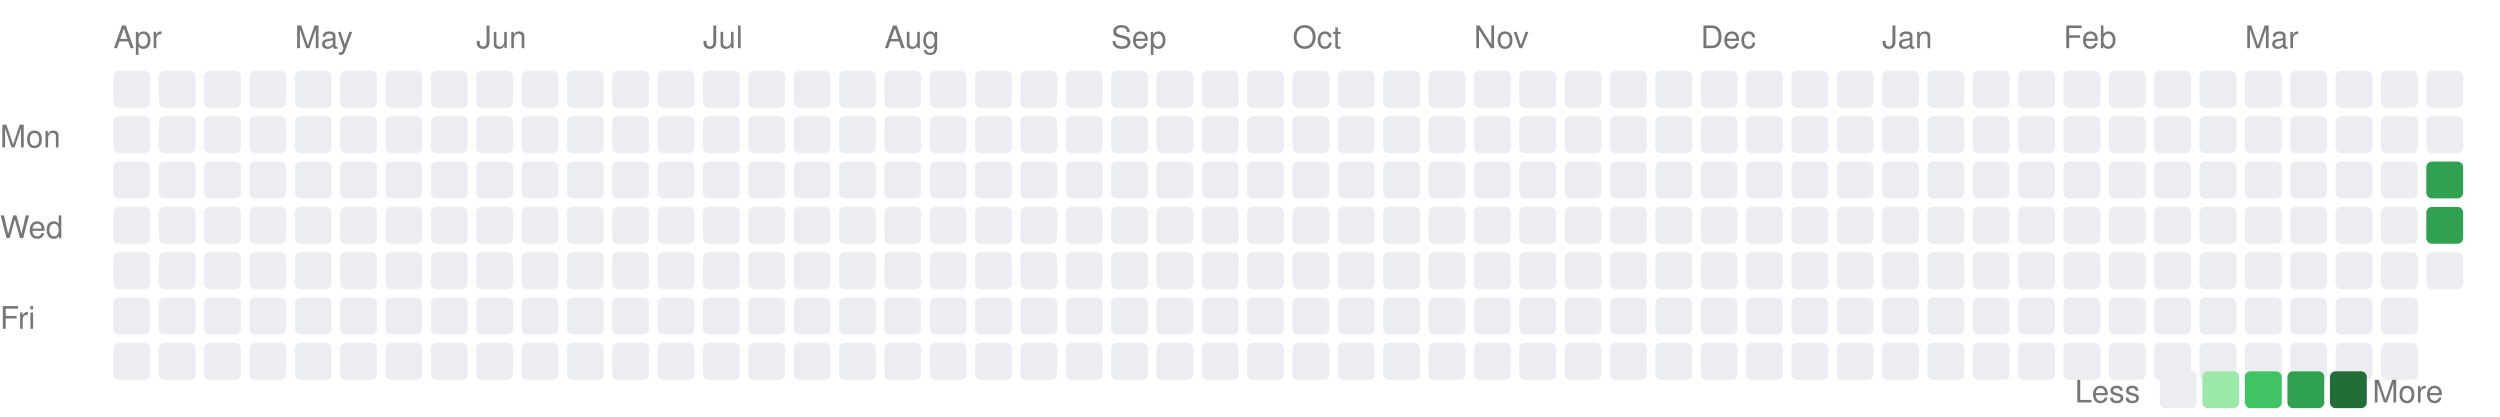
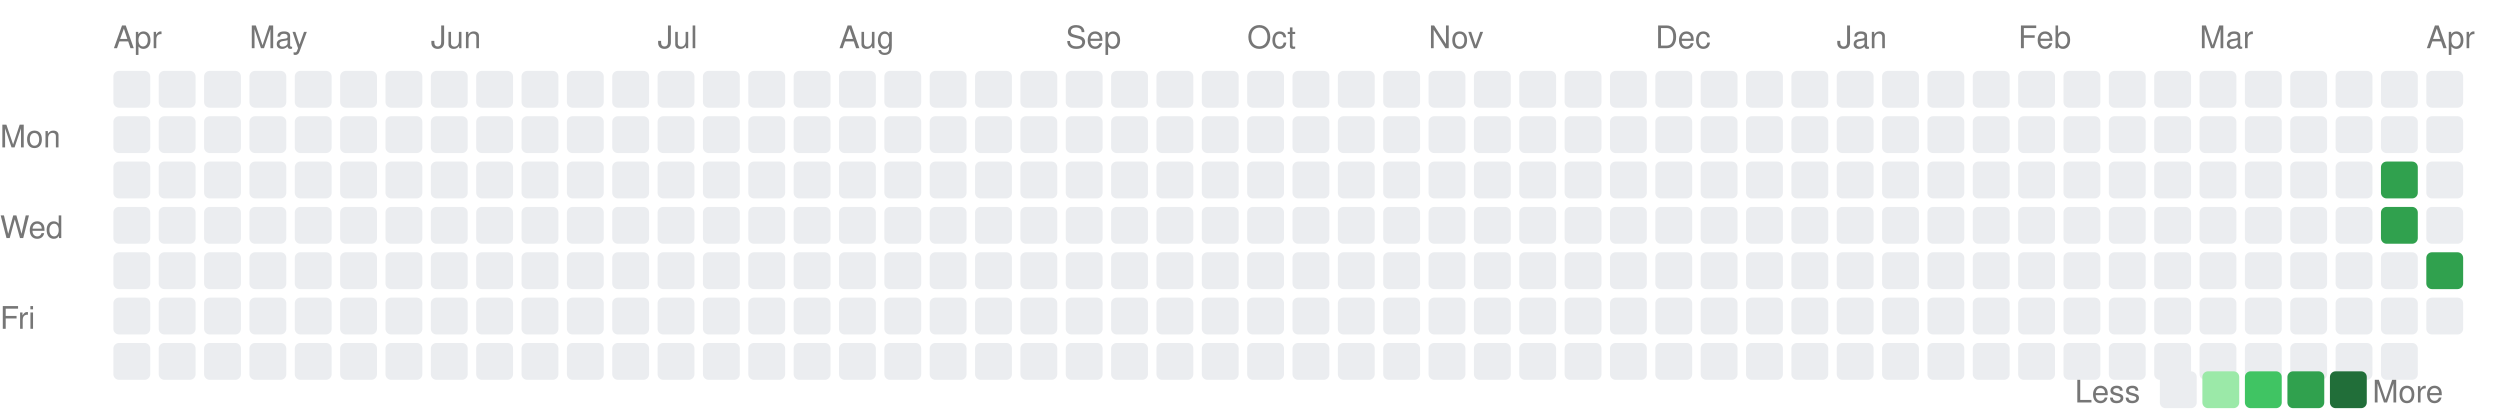
<svg xmlns="http://www.w3.org/2000/svg" width="882" height="147">
  <style>
    text { fill: #767676; font-size: 11px; font-family: -apple-system, BlinkMacSystemFont, "Segoe UI", Helvetica, Arial, sans-serif; }
  </style>
  <text x="0" y="52" text-anchor="start">Mon</text>
  <text x="0" y="84" text-anchor="start">Wed</text>
  <text x="0" y="116" text-anchor="start">Fri</text>
  <text x="40" y="17">Apr</text>
-   <text x="104" y="17">May</text>
-   <text x="168" y="17">Jun</text>
-   <text x="248" y="17">Jul</text>
-   <text x="312" y="17">Aug</text>
-   <text x="392" y="17">Sep</text>
-   <text x="456" y="17">Oct</text>
-   <text x="520" y="17">Nov</text>
-   <text x="600" y="17">Dec</text>
-   <text x="664" y="17">Jan</text>
-   <text x="728" y="17">Feb</text>
-   <text x="792" y="17">Mar</text>
+   <text x="88" y="17">May</text>
+   <text x="152" y="17">Jun</text>
+   <text x="232" y="17">Jul</text>
+   <text x="296" y="17">Aug</text>
+   <text x="376" y="17">Sep</text>
+   <text x="440" y="17">Oct</text>
+   <text x="504" y="17">Nov</text>
+   <text x="584" y="17">Dec</text>
+   <text x="648" y="17">Jan</text>
+   <text x="712" y="17">Feb</text>
+   <text x="776" y="17">Mar</text>
+   <text x="856" y="17">Apr</text>
  <rect x="40" y="25" width="13" height="13" rx="2" ry="2" fill="#ebedf0" />
  <rect x="40" y="41" width="13" height="13" rx="2" ry="2" fill="#ebedf0" />
  <rect x="40" y="57" width="13" height="13" rx="2" ry="2" fill="#ebedf0" />
  <rect x="40" y="73" width="13" height="13" rx="2" ry="2" fill="#ebedf0" />
  <rect x="40" y="89" width="13" height="13" rx="2" ry="2" fill="#ebedf0" />
  <rect x="40" y="105" width="13" height="13" rx="2" ry="2" fill="#ebedf0" />
  <rect x="40" y="121" width="13" height="13" rx="2" ry="2" fill="#ebedf0" />
  <rect x="56" y="25" width="13" height="13" rx="2" ry="2" fill="#ebedf0" />
  <rect x="56" y="41" width="13" height="13" rx="2" ry="2" fill="#ebedf0" />
  <rect x="56" y="57" width="13" height="13" rx="2" ry="2" fill="#ebedf0" />
  <rect x="56" y="73" width="13" height="13" rx="2" ry="2" fill="#ebedf0" />
  <rect x="56" y="89" width="13" height="13" rx="2" ry="2" fill="#ebedf0" />
  <rect x="56" y="105" width="13" height="13" rx="2" ry="2" fill="#ebedf0" />
  <rect x="56" y="121" width="13" height="13" rx="2" ry="2" fill="#ebedf0" />
  <rect x="72" y="25" width="13" height="13" rx="2" ry="2" fill="#ebedf0" />
  <rect x="72" y="41" width="13" height="13" rx="2" ry="2" fill="#ebedf0" />
  <rect x="72" y="57" width="13" height="13" rx="2" ry="2" fill="#ebedf0" />
  <rect x="72" y="73" width="13" height="13" rx="2" ry="2" fill="#ebedf0" />
  <rect x="72" y="89" width="13" height="13" rx="2" ry="2" fill="#ebedf0" />
  <rect x="72" y="105" width="13" height="13" rx="2" ry="2" fill="#ebedf0" />
  <rect x="72" y="121" width="13" height="13" rx="2" ry="2" fill="#ebedf0" />
  <rect x="88" y="25" width="13" height="13" rx="2" ry="2" fill="#ebedf0" />
  <rect x="88" y="41" width="13" height="13" rx="2" ry="2" fill="#ebedf0" />
  <rect x="88" y="57" width="13" height="13" rx="2" ry="2" fill="#ebedf0" />
  <rect x="88" y="73" width="13" height="13" rx="2" ry="2" fill="#ebedf0" />
  <rect x="88" y="89" width="13" height="13" rx="2" ry="2" fill="#ebedf0" />
  <rect x="88" y="105" width="13" height="13" rx="2" ry="2" fill="#ebedf0" />
  <rect x="88" y="121" width="13" height="13" rx="2" ry="2" fill="#ebedf0" />
  <rect x="104" y="25" width="13" height="13" rx="2" ry="2" fill="#ebedf0" />
  <rect x="104" y="41" width="13" height="13" rx="2" ry="2" fill="#ebedf0" />
  <rect x="104" y="57" width="13" height="13" rx="2" ry="2" fill="#ebedf0" />
  <rect x="104" y="73" width="13" height="13" rx="2" ry="2" fill="#ebedf0" />
  <rect x="104" y="89" width="13" height="13" rx="2" ry="2" fill="#ebedf0" />
  <rect x="104" y="105" width="13" height="13" rx="2" ry="2" fill="#ebedf0" />
  <rect x="104" y="121" width="13" height="13" rx="2" ry="2" fill="#ebedf0" />
  <rect x="120" y="25" width="13" height="13" rx="2" ry="2" fill="#ebedf0" />
  <rect x="120" y="41" width="13" height="13" rx="2" ry="2" fill="#ebedf0" />
  <rect x="120" y="57" width="13" height="13" rx="2" ry="2" fill="#ebedf0" />
  <rect x="120" y="73" width="13" height="13" rx="2" ry="2" fill="#ebedf0" />
  <rect x="120" y="89" width="13" height="13" rx="2" ry="2" fill="#ebedf0" />
  <rect x="120" y="105" width="13" height="13" rx="2" ry="2" fill="#ebedf0" />
  <rect x="120" y="121" width="13" height="13" rx="2" ry="2" fill="#ebedf0" />
  <rect x="136" y="25" width="13" height="13" rx="2" ry="2" fill="#ebedf0" />
  <rect x="136" y="41" width="13" height="13" rx="2" ry="2" fill="#ebedf0" />
  <rect x="136" y="57" width="13" height="13" rx="2" ry="2" fill="#ebedf0" />
  <rect x="136" y="73" width="13" height="13" rx="2" ry="2" fill="#ebedf0" />
  <rect x="136" y="89" width="13" height="13" rx="2" ry="2" fill="#ebedf0" />
  <rect x="136" y="105" width="13" height="13" rx="2" ry="2" fill="#ebedf0" />
  <rect x="136" y="121" width="13" height="13" rx="2" ry="2" fill="#ebedf0" />
  <rect x="152" y="25" width="13" height="13" rx="2" ry="2" fill="#ebedf0" />
  <rect x="152" y="41" width="13" height="13" rx="2" ry="2" fill="#ebedf0" />
  <rect x="152" y="57" width="13" height="13" rx="2" ry="2" fill="#ebedf0" />
  <rect x="152" y="73" width="13" height="13" rx="2" ry="2" fill="#ebedf0" />
  <rect x="152" y="89" width="13" height="13" rx="2" ry="2" fill="#ebedf0" />
  <rect x="152" y="105" width="13" height="13" rx="2" ry="2" fill="#ebedf0" />
  <rect x="152" y="121" width="13" height="13" rx="2" ry="2" fill="#ebedf0" />
  <rect x="168" y="25" width="13" height="13" rx="2" ry="2" fill="#ebedf0" />
  <rect x="168" y="41" width="13" height="13" rx="2" ry="2" fill="#ebedf0" />
  <rect x="168" y="57" width="13" height="13" rx="2" ry="2" fill="#ebedf0" />
  <rect x="168" y="73" width="13" height="13" rx="2" ry="2" fill="#ebedf0" />
  <rect x="168" y="89" width="13" height="13" rx="2" ry="2" fill="#ebedf0" />
  <rect x="168" y="105" width="13" height="13" rx="2" ry="2" fill="#ebedf0" />
  <rect x="168" y="121" width="13" height="13" rx="2" ry="2" fill="#ebedf0" />
  <rect x="184" y="25" width="13" height="13" rx="2" ry="2" fill="#ebedf0" />
  <rect x="184" y="41" width="13" height="13" rx="2" ry="2" fill="#ebedf0" />
  <rect x="184" y="57" width="13" height="13" rx="2" ry="2" fill="#ebedf0" />
  <rect x="184" y="73" width="13" height="13" rx="2" ry="2" fill="#ebedf0" />
  <rect x="184" y="89" width="13" height="13" rx="2" ry="2" fill="#ebedf0" />
  <rect x="184" y="105" width="13" height="13" rx="2" ry="2" fill="#ebedf0" />
  <rect x="184" y="121" width="13" height="13" rx="2" ry="2" fill="#ebedf0" />
  <rect x="200" y="25" width="13" height="13" rx="2" ry="2" fill="#ebedf0" />
  <rect x="200" y="41" width="13" height="13" rx="2" ry="2" fill="#ebedf0" />
  <rect x="200" y="57" width="13" height="13" rx="2" ry="2" fill="#ebedf0" />
  <rect x="200" y="73" width="13" height="13" rx="2" ry="2" fill="#ebedf0" />
  <rect x="200" y="89" width="13" height="13" rx="2" ry="2" fill="#ebedf0" />
  <rect x="200" y="105" width="13" height="13" rx="2" ry="2" fill="#ebedf0" />
  <rect x="200" y="121" width="13" height="13" rx="2" ry="2" fill="#ebedf0" />
  <rect x="216" y="25" width="13" height="13" rx="2" ry="2" fill="#ebedf0" />
  <rect x="216" y="41" width="13" height="13" rx="2" ry="2" fill="#ebedf0" />
  <rect x="216" y="57" width="13" height="13" rx="2" ry="2" fill="#ebedf0" />
  <rect x="216" y="73" width="13" height="13" rx="2" ry="2" fill="#ebedf0" />
  <rect x="216" y="89" width="13" height="13" rx="2" ry="2" fill="#ebedf0" />
  <rect x="216" y="105" width="13" height="13" rx="2" ry="2" fill="#ebedf0" />
  <rect x="216" y="121" width="13" height="13" rx="2" ry="2" fill="#ebedf0" />
  <rect x="232" y="25" width="13" height="13" rx="2" ry="2" fill="#ebedf0" />
  <rect x="232" y="41" width="13" height="13" rx="2" ry="2" fill="#ebedf0" />
  <rect x="232" y="57" width="13" height="13" rx="2" ry="2" fill="#ebedf0" />
  <rect x="232" y="73" width="13" height="13" rx="2" ry="2" fill="#ebedf0" />
  <rect x="232" y="89" width="13" height="13" rx="2" ry="2" fill="#ebedf0" />
  <rect x="232" y="105" width="13" height="13" rx="2" ry="2" fill="#ebedf0" />
  <rect x="232" y="121" width="13" height="13" rx="2" ry="2" fill="#ebedf0" />
  <rect x="248" y="25" width="13" height="13" rx="2" ry="2" fill="#ebedf0" />
  <rect x="248" y="41" width="13" height="13" rx="2" ry="2" fill="#ebedf0" />
  <rect x="248" y="57" width="13" height="13" rx="2" ry="2" fill="#ebedf0" />
  <rect x="248" y="73" width="13" height="13" rx="2" ry="2" fill="#ebedf0" />
  <rect x="248" y="89" width="13" height="13" rx="2" ry="2" fill="#ebedf0" />
  <rect x="248" y="105" width="13" height="13" rx="2" ry="2" fill="#ebedf0" />
  <rect x="248" y="121" width="13" height="13" rx="2" ry="2" fill="#ebedf0" />
  <rect x="264" y="25" width="13" height="13" rx="2" ry="2" fill="#ebedf0" />
  <rect x="264" y="41" width="13" height="13" rx="2" ry="2" fill="#ebedf0" />
  <rect x="264" y="57" width="13" height="13" rx="2" ry="2" fill="#ebedf0" />
  <rect x="264" y="73" width="13" height="13" rx="2" ry="2" fill="#ebedf0" />
  <rect x="264" y="89" width="13" height="13" rx="2" ry="2" fill="#ebedf0" />
  <rect x="264" y="105" width="13" height="13" rx="2" ry="2" fill="#ebedf0" />
  <rect x="264" y="121" width="13" height="13" rx="2" ry="2" fill="#ebedf0" />
  <rect x="280" y="25" width="13" height="13" rx="2" ry="2" fill="#ebedf0" />
  <rect x="280" y="41" width="13" height="13" rx="2" ry="2" fill="#ebedf0" />
  <rect x="280" y="57" width="13" height="13" rx="2" ry="2" fill="#ebedf0" />
  <rect x="280" y="73" width="13" height="13" rx="2" ry="2" fill="#ebedf0" />
  <rect x="280" y="89" width="13" height="13" rx="2" ry="2" fill="#ebedf0" />
  <rect x="280" y="105" width="13" height="13" rx="2" ry="2" fill="#ebedf0" />
  <rect x="280" y="121" width="13" height="13" rx="2" ry="2" fill="#ebedf0" />
  <rect x="296" y="25" width="13" height="13" rx="2" ry="2" fill="#ebedf0" />
  <rect x="296" y="41" width="13" height="13" rx="2" ry="2" fill="#ebedf0" />
  <rect x="296" y="57" width="13" height="13" rx="2" ry="2" fill="#ebedf0" />
  <rect x="296" y="73" width="13" height="13" rx="2" ry="2" fill="#ebedf0" />
  <rect x="296" y="89" width="13" height="13" rx="2" ry="2" fill="#ebedf0" />
  <rect x="296" y="105" width="13" height="13" rx="2" ry="2" fill="#ebedf0" />
  <rect x="296" y="121" width="13" height="13" rx="2" ry="2" fill="#ebedf0" />
  <rect x="312" y="25" width="13" height="13" rx="2" ry="2" fill="#ebedf0" />
  <rect x="312" y="41" width="13" height="13" rx="2" ry="2" fill="#ebedf0" />
  <rect x="312" y="57" width="13" height="13" rx="2" ry="2" fill="#ebedf0" />
  <rect x="312" y="73" width="13" height="13" rx="2" ry="2" fill="#ebedf0" />
  <rect x="312" y="89" width="13" height="13" rx="2" ry="2" fill="#ebedf0" />
  <rect x="312" y="105" width="13" height="13" rx="2" ry="2" fill="#ebedf0" />
  <rect x="312" y="121" width="13" height="13" rx="2" ry="2" fill="#ebedf0" />
  <rect x="328" y="25" width="13" height="13" rx="2" ry="2" fill="#ebedf0" />
  <rect x="328" y="41" width="13" height="13" rx="2" ry="2" fill="#ebedf0" />
  <rect x="328" y="57" width="13" height="13" rx="2" ry="2" fill="#ebedf0" />
  <rect x="328" y="73" width="13" height="13" rx="2" ry="2" fill="#ebedf0" />
  <rect x="328" y="89" width="13" height="13" rx="2" ry="2" fill="#ebedf0" />
  <rect x="328" y="105" width="13" height="13" rx="2" ry="2" fill="#ebedf0" />
  <rect x="328" y="121" width="13" height="13" rx="2" ry="2" fill="#ebedf0" />
  <rect x="344" y="25" width="13" height="13" rx="2" ry="2" fill="#ebedf0" />
  <rect x="344" y="41" width="13" height="13" rx="2" ry="2" fill="#ebedf0" />
  <rect x="344" y="57" width="13" height="13" rx="2" ry="2" fill="#ebedf0" />
  <rect x="344" y="73" width="13" height="13" rx="2" ry="2" fill="#ebedf0" />
  <rect x="344" y="89" width="13" height="13" rx="2" ry="2" fill="#ebedf0" />
  <rect x="344" y="105" width="13" height="13" rx="2" ry="2" fill="#ebedf0" />
  <rect x="344" y="121" width="13" height="13" rx="2" ry="2" fill="#ebedf0" />
  <rect x="360" y="25" width="13" height="13" rx="2" ry="2" fill="#ebedf0" />
  <rect x="360" y="41" width="13" height="13" rx="2" ry="2" fill="#ebedf0" />
  <rect x="360" y="57" width="13" height="13" rx="2" ry="2" fill="#ebedf0" />
  <rect x="360" y="73" width="13" height="13" rx="2" ry="2" fill="#ebedf0" />
  <rect x="360" y="89" width="13" height="13" rx="2" ry="2" fill="#ebedf0" />
  <rect x="360" y="105" width="13" height="13" rx="2" ry="2" fill="#ebedf0" />
  <rect x="360" y="121" width="13" height="13" rx="2" ry="2" fill="#ebedf0" />
  <rect x="376" y="25" width="13" height="13" rx="2" ry="2" fill="#ebedf0" />
  <rect x="376" y="41" width="13" height="13" rx="2" ry="2" fill="#ebedf0" />
  <rect x="376" y="57" width="13" height="13" rx="2" ry="2" fill="#ebedf0" />
  <rect x="376" y="73" width="13" height="13" rx="2" ry="2" fill="#ebedf0" />
  <rect x="376" y="89" width="13" height="13" rx="2" ry="2" fill="#ebedf0" />
  <rect x="376" y="105" width="13" height="13" rx="2" ry="2" fill="#ebedf0" />
  <rect x="376" y="121" width="13" height="13" rx="2" ry="2" fill="#ebedf0" />
  <rect x="392" y="25" width="13" height="13" rx="2" ry="2" fill="#ebedf0" />
  <rect x="392" y="41" width="13" height="13" rx="2" ry="2" fill="#ebedf0" />
  <rect x="392" y="57" width="13" height="13" rx="2" ry="2" fill="#ebedf0" />
  <rect x="392" y="73" width="13" height="13" rx="2" ry="2" fill="#ebedf0" />
  <rect x="392" y="89" width="13" height="13" rx="2" ry="2" fill="#ebedf0" />
  <rect x="392" y="105" width="13" height="13" rx="2" ry="2" fill="#ebedf0" />
  <rect x="392" y="121" width="13" height="13" rx="2" ry="2" fill="#ebedf0" />
  <rect x="408" y="25" width="13" height="13" rx="2" ry="2" fill="#ebedf0" />
  <rect x="408" y="41" width="13" height="13" rx="2" ry="2" fill="#ebedf0" />
  <rect x="408" y="57" width="13" height="13" rx="2" ry="2" fill="#ebedf0" />
  <rect x="408" y="73" width="13" height="13" rx="2" ry="2" fill="#ebedf0" />
  <rect x="408" y="89" width="13" height="13" rx="2" ry="2" fill="#ebedf0" />
  <rect x="408" y="105" width="13" height="13" rx="2" ry="2" fill="#ebedf0" />
  <rect x="408" y="121" width="13" height="13" rx="2" ry="2" fill="#ebedf0" />
  <rect x="424" y="25" width="13" height="13" rx="2" ry="2" fill="#ebedf0" />
  <rect x="424" y="41" width="13" height="13" rx="2" ry="2" fill="#ebedf0" />
  <rect x="424" y="57" width="13" height="13" rx="2" ry="2" fill="#ebedf0" />
  <rect x="424" y="73" width="13" height="13" rx="2" ry="2" fill="#ebedf0" />
  <rect x="424" y="89" width="13" height="13" rx="2" ry="2" fill="#ebedf0" />
  <rect x="424" y="105" width="13" height="13" rx="2" ry="2" fill="#ebedf0" />
  <rect x="424" y="121" width="13" height="13" rx="2" ry="2" fill="#ebedf0" />
  <rect x="440" y="25" width="13" height="13" rx="2" ry="2" fill="#ebedf0" />
  <rect x="440" y="41" width="13" height="13" rx="2" ry="2" fill="#ebedf0" />
  <rect x="440" y="57" width="13" height="13" rx="2" ry="2" fill="#ebedf0" />
  <rect x="440" y="73" width="13" height="13" rx="2" ry="2" fill="#ebedf0" />
  <rect x="440" y="89" width="13" height="13" rx="2" ry="2" fill="#ebedf0" />
  <rect x="440" y="105" width="13" height="13" rx="2" ry="2" fill="#ebedf0" />
  <rect x="440" y="121" width="13" height="13" rx="2" ry="2" fill="#ebedf0" />
  <rect x="456" y="25" width="13" height="13" rx="2" ry="2" fill="#ebedf0" />
  <rect x="456" y="41" width="13" height="13" rx="2" ry="2" fill="#ebedf0" />
  <rect x="456" y="57" width="13" height="13" rx="2" ry="2" fill="#ebedf0" />
  <rect x="456" y="73" width="13" height="13" rx="2" ry="2" fill="#ebedf0" />
  <rect x="456" y="89" width="13" height="13" rx="2" ry="2" fill="#ebedf0" />
  <rect x="456" y="105" width="13" height="13" rx="2" ry="2" fill="#ebedf0" />
  <rect x="456" y="121" width="13" height="13" rx="2" ry="2" fill="#ebedf0" />
  <rect x="472" y="25" width="13" height="13" rx="2" ry="2" fill="#ebedf0" />
  <rect x="472" y="41" width="13" height="13" rx="2" ry="2" fill="#ebedf0" />
  <rect x="472" y="57" width="13" height="13" rx="2" ry="2" fill="#ebedf0" />
  <rect x="472" y="73" width="13" height="13" rx="2" ry="2" fill="#ebedf0" />
  <rect x="472" y="89" width="13" height="13" rx="2" ry="2" fill="#ebedf0" />
  <rect x="472" y="105" width="13" height="13" rx="2" ry="2" fill="#ebedf0" />
  <rect x="472" y="121" width="13" height="13" rx="2" ry="2" fill="#ebedf0" />
  <rect x="488" y="25" width="13" height="13" rx="2" ry="2" fill="#ebedf0" />
  <rect x="488" y="41" width="13" height="13" rx="2" ry="2" fill="#ebedf0" />
  <rect x="488" y="57" width="13" height="13" rx="2" ry="2" fill="#ebedf0" />
  <rect x="488" y="73" width="13" height="13" rx="2" ry="2" fill="#ebedf0" />
  <rect x="488" y="89" width="13" height="13" rx="2" ry="2" fill="#ebedf0" />
  <rect x="488" y="105" width="13" height="13" rx="2" ry="2" fill="#ebedf0" />
  <rect x="488" y="121" width="13" height="13" rx="2" ry="2" fill="#ebedf0" />
  <rect x="504" y="25" width="13" height="13" rx="2" ry="2" fill="#ebedf0" />
  <rect x="504" y="41" width="13" height="13" rx="2" ry="2" fill="#ebedf0" />
  <rect x="504" y="57" width="13" height="13" rx="2" ry="2" fill="#ebedf0" />
  <rect x="504" y="73" width="13" height="13" rx="2" ry="2" fill="#ebedf0" />
  <rect x="504" y="89" width="13" height="13" rx="2" ry="2" fill="#ebedf0" />
  <rect x="504" y="105" width="13" height="13" rx="2" ry="2" fill="#ebedf0" />
  <rect x="504" y="121" width="13" height="13" rx="2" ry="2" fill="#ebedf0" />
  <rect x="520" y="25" width="13" height="13" rx="2" ry="2" fill="#ebedf0" />
  <rect x="520" y="41" width="13" height="13" rx="2" ry="2" fill="#ebedf0" />
  <rect x="520" y="57" width="13" height="13" rx="2" ry="2" fill="#ebedf0" />
  <rect x="520" y="73" width="13" height="13" rx="2" ry="2" fill="#ebedf0" />
  <rect x="520" y="89" width="13" height="13" rx="2" ry="2" fill="#ebedf0" />
  <rect x="520" y="105" width="13" height="13" rx="2" ry="2" fill="#ebedf0" />
  <rect x="520" y="121" width="13" height="13" rx="2" ry="2" fill="#ebedf0" />
  <rect x="536" y="25" width="13" height="13" rx="2" ry="2" fill="#ebedf0" />
  <rect x="536" y="41" width="13" height="13" rx="2" ry="2" fill="#ebedf0" />
  <rect x="536" y="57" width="13" height="13" rx="2" ry="2" fill="#ebedf0" />
  <rect x="536" y="73" width="13" height="13" rx="2" ry="2" fill="#ebedf0" />
  <rect x="536" y="89" width="13" height="13" rx="2" ry="2" fill="#ebedf0" />
  <rect x="536" y="105" width="13" height="13" rx="2" ry="2" fill="#ebedf0" />
  <rect x="536" y="121" width="13" height="13" rx="2" ry="2" fill="#ebedf0" />
  <rect x="552" y="25" width="13" height="13" rx="2" ry="2" fill="#ebedf0" />
  <rect x="552" y="41" width="13" height="13" rx="2" ry="2" fill="#ebedf0" />
  <rect x="552" y="57" width="13" height="13" rx="2" ry="2" fill="#ebedf0" />
  <rect x="552" y="73" width="13" height="13" rx="2" ry="2" fill="#ebedf0" />
  <rect x="552" y="89" width="13" height="13" rx="2" ry="2" fill="#ebedf0" />
  <rect x="552" y="105" width="13" height="13" rx="2" ry="2" fill="#ebedf0" />
  <rect x="552" y="121" width="13" height="13" rx="2" ry="2" fill="#ebedf0" />
  <rect x="568" y="25" width="13" height="13" rx="2" ry="2" fill="#ebedf0" />
  <rect x="568" y="41" width="13" height="13" rx="2" ry="2" fill="#ebedf0" />
  <rect x="568" y="57" width="13" height="13" rx="2" ry="2" fill="#ebedf0" />
  <rect x="568" y="73" width="13" height="13" rx="2" ry="2" fill="#ebedf0" />
  <rect x="568" y="89" width="13" height="13" rx="2" ry="2" fill="#ebedf0" />
  <rect x="568" y="105" width="13" height="13" rx="2" ry="2" fill="#ebedf0" />
  <rect x="568" y="121" width="13" height="13" rx="2" ry="2" fill="#ebedf0" />
  <rect x="584" y="25" width="13" height="13" rx="2" ry="2" fill="#ebedf0" />
  <rect x="584" y="41" width="13" height="13" rx="2" ry="2" fill="#ebedf0" />
  <rect x="584" y="57" width="13" height="13" rx="2" ry="2" fill="#ebedf0" />
  <rect x="584" y="73" width="13" height="13" rx="2" ry="2" fill="#ebedf0" />
  <rect x="584" y="89" width="13" height="13" rx="2" ry="2" fill="#ebedf0" />
  <rect x="584" y="105" width="13" height="13" rx="2" ry="2" fill="#ebedf0" />
  <rect x="584" y="121" width="13" height="13" rx="2" ry="2" fill="#ebedf0" />
  <rect x="600" y="25" width="13" height="13" rx="2" ry="2" fill="#ebedf0" />
  <rect x="600" y="41" width="13" height="13" rx="2" ry="2" fill="#ebedf0" />
  <rect x="600" y="57" width="13" height="13" rx="2" ry="2" fill="#ebedf0" />
  <rect x="600" y="73" width="13" height="13" rx="2" ry="2" fill="#ebedf0" />
  <rect x="600" y="89" width="13" height="13" rx="2" ry="2" fill="#ebedf0" />
  <rect x="600" y="105" width="13" height="13" rx="2" ry="2" fill="#ebedf0" />
  <rect x="600" y="121" width="13" height="13" rx="2" ry="2" fill="#ebedf0" />
  <rect x="616" y="25" width="13" height="13" rx="2" ry="2" fill="#ebedf0" />
  <rect x="616" y="41" width="13" height="13" rx="2" ry="2" fill="#ebedf0" />
  <rect x="616" y="57" width="13" height="13" rx="2" ry="2" fill="#ebedf0" />
  <rect x="616" y="73" width="13" height="13" rx="2" ry="2" fill="#ebedf0" />
  <rect x="616" y="89" width="13" height="13" rx="2" ry="2" fill="#ebedf0" />
  <rect x="616" y="105" width="13" height="13" rx="2" ry="2" fill="#ebedf0" />
  <rect x="616" y="121" width="13" height="13" rx="2" ry="2" fill="#ebedf0" />
  <rect x="632" y="25" width="13" height="13" rx="2" ry="2" fill="#ebedf0" />
  <rect x="632" y="41" width="13" height="13" rx="2" ry="2" fill="#ebedf0" />
  <rect x="632" y="57" width="13" height="13" rx="2" ry="2" fill="#ebedf0" />
  <rect x="632" y="73" width="13" height="13" rx="2" ry="2" fill="#ebedf0" />
  <rect x="632" y="89" width="13" height="13" rx="2" ry="2" fill="#ebedf0" />
  <rect x="632" y="105" width="13" height="13" rx="2" ry="2" fill="#ebedf0" />
  <rect x="632" y="121" width="13" height="13" rx="2" ry="2" fill="#ebedf0" />
  <rect x="648" y="25" width="13" height="13" rx="2" ry="2" fill="#ebedf0" />
  <rect x="648" y="41" width="13" height="13" rx="2" ry="2" fill="#ebedf0" />
  <rect x="648" y="57" width="13" height="13" rx="2" ry="2" fill="#ebedf0" />
  <rect x="648" y="73" width="13" height="13" rx="2" ry="2" fill="#ebedf0" />
  <rect x="648" y="89" width="13" height="13" rx="2" ry="2" fill="#ebedf0" />
  <rect x="648" y="105" width="13" height="13" rx="2" ry="2" fill="#ebedf0" />
  <rect x="648" y="121" width="13" height="13" rx="2" ry="2" fill="#ebedf0" />
  <rect x="664" y="25" width="13" height="13" rx="2" ry="2" fill="#ebedf0" />
  <rect x="664" y="41" width="13" height="13" rx="2" ry="2" fill="#ebedf0" />
  <rect x="664" y="57" width="13" height="13" rx="2" ry="2" fill="#ebedf0" />
  <rect x="664" y="73" width="13" height="13" rx="2" ry="2" fill="#ebedf0" />
  <rect x="664" y="89" width="13" height="13" rx="2" ry="2" fill="#ebedf0" />
  <rect x="664" y="105" width="13" height="13" rx="2" ry="2" fill="#ebedf0" />
  <rect x="664" y="121" width="13" height="13" rx="2" ry="2" fill="#ebedf0" />
  <rect x="680" y="25" width="13" height="13" rx="2" ry="2" fill="#ebedf0" />
  <rect x="680" y="41" width="13" height="13" rx="2" ry="2" fill="#ebedf0" />
  <rect x="680" y="57" width="13" height="13" rx="2" ry="2" fill="#ebedf0" />
  <rect x="680" y="73" width="13" height="13" rx="2" ry="2" fill="#ebedf0" />
  <rect x="680" y="89" width="13" height="13" rx="2" ry="2" fill="#ebedf0" />
  <rect x="680" y="105" width="13" height="13" rx="2" ry="2" fill="#ebedf0" />
  <rect x="680" y="121" width="13" height="13" rx="2" ry="2" fill="#ebedf0" />
  <rect x="696" y="25" width="13" height="13" rx="2" ry="2" fill="#ebedf0" />
  <rect x="696" y="41" width="13" height="13" rx="2" ry="2" fill="#ebedf0" />
  <rect x="696" y="57" width="13" height="13" rx="2" ry="2" fill="#ebedf0" />
  <rect x="696" y="73" width="13" height="13" rx="2" ry="2" fill="#ebedf0" />
  <rect x="696" y="89" width="13" height="13" rx="2" ry="2" fill="#ebedf0" />
  <rect x="696" y="105" width="13" height="13" rx="2" ry="2" fill="#ebedf0" />
  <rect x="696" y="121" width="13" height="13" rx="2" ry="2" fill="#ebedf0" />
  <rect x="712" y="25" width="13" height="13" rx="2" ry="2" fill="#ebedf0" />
  <rect x="712" y="41" width="13" height="13" rx="2" ry="2" fill="#ebedf0" />
  <rect x="712" y="57" width="13" height="13" rx="2" ry="2" fill="#ebedf0" />
  <rect x="712" y="73" width="13" height="13" rx="2" ry="2" fill="#ebedf0" />
  <rect x="712" y="89" width="13" height="13" rx="2" ry="2" fill="#ebedf0" />
  <rect x="712" y="105" width="13" height="13" rx="2" ry="2" fill="#ebedf0" />
  <rect x="712" y="121" width="13" height="13" rx="2" ry="2" fill="#ebedf0" />
  <rect x="728" y="25" width="13" height="13" rx="2" ry="2" fill="#ebedf0" />
  <rect x="728" y="41" width="13" height="13" rx="2" ry="2" fill="#ebedf0" />
  <rect x="728" y="57" width="13" height="13" rx="2" ry="2" fill="#ebedf0" />
  <rect x="728" y="73" width="13" height="13" rx="2" ry="2" fill="#ebedf0" />
  <rect x="728" y="89" width="13" height="13" rx="2" ry="2" fill="#ebedf0" />
  <rect x="728" y="105" width="13" height="13" rx="2" ry="2" fill="#ebedf0" />
  <rect x="728" y="121" width="13" height="13" rx="2" ry="2" fill="#ebedf0" />
  <rect x="744" y="25" width="13" height="13" rx="2" ry="2" fill="#ebedf0" />
  <rect x="744" y="41" width="13" height="13" rx="2" ry="2" fill="#ebedf0" />
  <rect x="744" y="57" width="13" height="13" rx="2" ry="2" fill="#ebedf0" />
  <rect x="744" y="73" width="13" height="13" rx="2" ry="2" fill="#ebedf0" />
  <rect x="744" y="89" width="13" height="13" rx="2" ry="2" fill="#ebedf0" />
  <rect x="744" y="105" width="13" height="13" rx="2" ry="2" fill="#ebedf0" />
  <rect x="744" y="121" width="13" height="13" rx="2" ry="2" fill="#ebedf0" />
  <rect x="760" y="25" width="13" height="13" rx="2" ry="2" fill="#ebedf0" />
  <rect x="760" y="41" width="13" height="13" rx="2" ry="2" fill="#ebedf0" />
  <rect x="760" y="57" width="13" height="13" rx="2" ry="2" fill="#ebedf0" />
  <rect x="760" y="73" width="13" height="13" rx="2" ry="2" fill="#ebedf0" />
  <rect x="760" y="89" width="13" height="13" rx="2" ry="2" fill="#ebedf0" />
  <rect x="760" y="105" width="13" height="13" rx="2" ry="2" fill="#ebedf0" />
  <rect x="760" y="121" width="13" height="13" rx="2" ry="2" fill="#ebedf0" />
  <rect x="776" y="25" width="13" height="13" rx="2" ry="2" fill="#ebedf0" />
  <rect x="776" y="41" width="13" height="13" rx="2" ry="2" fill="#ebedf0" />
  <rect x="776" y="57" width="13" height="13" rx="2" ry="2" fill="#ebedf0" />
  <rect x="776" y="73" width="13" height="13" rx="2" ry="2" fill="#ebedf0" />
  <rect x="776" y="89" width="13" height="13" rx="2" ry="2" fill="#ebedf0" />
  <rect x="776" y="105" width="13" height="13" rx="2" ry="2" fill="#ebedf0" />
  <rect x="776" y="121" width="13" height="13" rx="2" ry="2" fill="#ebedf0" />
  <rect x="792" y="25" width="13" height="13" rx="2" ry="2" fill="#ebedf0" />
  <rect x="792" y="41" width="13" height="13" rx="2" ry="2" fill="#ebedf0" />
  <rect x="792" y="57" width="13" height="13" rx="2" ry="2" fill="#ebedf0" />
  <rect x="792" y="73" width="13" height="13" rx="2" ry="2" fill="#ebedf0" />
  <rect x="792" y="89" width="13" height="13" rx="2" ry="2" fill="#ebedf0" />
  <rect x="792" y="105" width="13" height="13" rx="2" ry="2" fill="#ebedf0" />
  <rect x="792" y="121" width="13" height="13" rx="2" ry="2" fill="#ebedf0" />
  <rect x="808" y="25" width="13" height="13" rx="2" ry="2" fill="#ebedf0" />
  <rect x="808" y="41" width="13" height="13" rx="2" ry="2" fill="#ebedf0" />
  <rect x="808" y="57" width="13" height="13" rx="2" ry="2" fill="#ebedf0" />
  <rect x="808" y="73" width="13" height="13" rx="2" ry="2" fill="#ebedf0" />
  <rect x="808" y="89" width="13" height="13" rx="2" ry="2" fill="#ebedf0" />
  <rect x="808" y="105" width="13" height="13" rx="2" ry="2" fill="#ebedf0" />
  <rect x="808" y="121" width="13" height="13" rx="2" ry="2" fill="#ebedf0" />
  <rect x="824" y="25" width="13" height="13" rx="2" ry="2" fill="#ebedf0" />
  <rect x="824" y="41" width="13" height="13" rx="2" ry="2" fill="#ebedf0" />
  <rect x="824" y="57" width="13" height="13" rx="2" ry="2" fill="#ebedf0" />
  <rect x="824" y="73" width="13" height="13" rx="2" ry="2" fill="#ebedf0" />
  <rect x="824" y="89" width="13" height="13" rx="2" ry="2" fill="#ebedf0" />
  <rect x="824" y="105" width="13" height="13" rx="2" ry="2" fill="#ebedf0" />
  <rect x="824" y="121" width="13" height="13" rx="2" ry="2" fill="#ebedf0" />
  <rect x="840" y="25" width="13" height="13" rx="2" ry="2" fill="#ebedf0" />
  <rect x="840" y="41" width="13" height="13" rx="2" ry="2" fill="#ebedf0" />
-   <rect x="840" y="57" width="13" height="13" rx="2" ry="2" fill="#ebedf0" />
-   <rect x="840" y="73" width="13" height="13" rx="2" ry="2" fill="#ebedf0" />
+   <rect x="840" y="57" width="13" height="13" rx="2" ry="2" fill="#30a14e" />
+   <rect x="840" y="73" width="13" height="13" rx="2" ry="2" fill="#30a14e" />
  <rect x="840" y="89" width="13" height="13" rx="2" ry="2" fill="#ebedf0" />
  <rect x="840" y="105" width="13" height="13" rx="2" ry="2" fill="#ebedf0" />
  <rect x="840" y="121" width="13" height="13" rx="2" ry="2" fill="#ebedf0" />
  <rect x="856" y="25" width="13" height="13" rx="2" ry="2" fill="#ebedf0" />
  <rect x="856" y="41" width="13" height="13" rx="2" ry="2" fill="#ebedf0" />
-   <rect x="856" y="57" width="13" height="13" rx="2" ry="2" fill="#30a14e" />
-   <rect x="856" y="73" width="13" height="13" rx="2" ry="2" fill="#30a14e" />
-   <rect x="856" y="89" width="13" height="13" rx="2" ry="2" fill="#ebedf0" />
+   <rect x="856" y="57" width="13" height="13" rx="2" ry="2" fill="#ebedf0" />
+   <rect x="856" y="73" width="13" height="13" rx="2" ry="2" fill="#ebedf0" />
+   <rect x="856" y="89" width="13" height="13" rx="2" ry="2" fill="#30a14e" />
+   <rect x="856" y="105" width="13" height="13" rx="2" ry="2" fill="#ebedf0" />
  <text x="732" y="142" font-size="10">Less</text>
  <rect x="762" y="131" width="13" height="13" rx="2" ry="2" fill="#ebedf0" />
  <rect x="777" y="131" width="13" height="13" rx="2" ry="2" fill="#9be9a8" />
  <rect x="792" y="131" width="13" height="13" rx="2" ry="2" fill="#40c463" />
  <rect x="807" y="131" width="13" height="13" rx="2" ry="2" fill="#30a14e" />
  <rect x="822" y="131" width="13" height="13" rx="2" ry="2" fill="#216e39" />
  <text x="837" y="142" font-size="10">More</text>
</svg>
